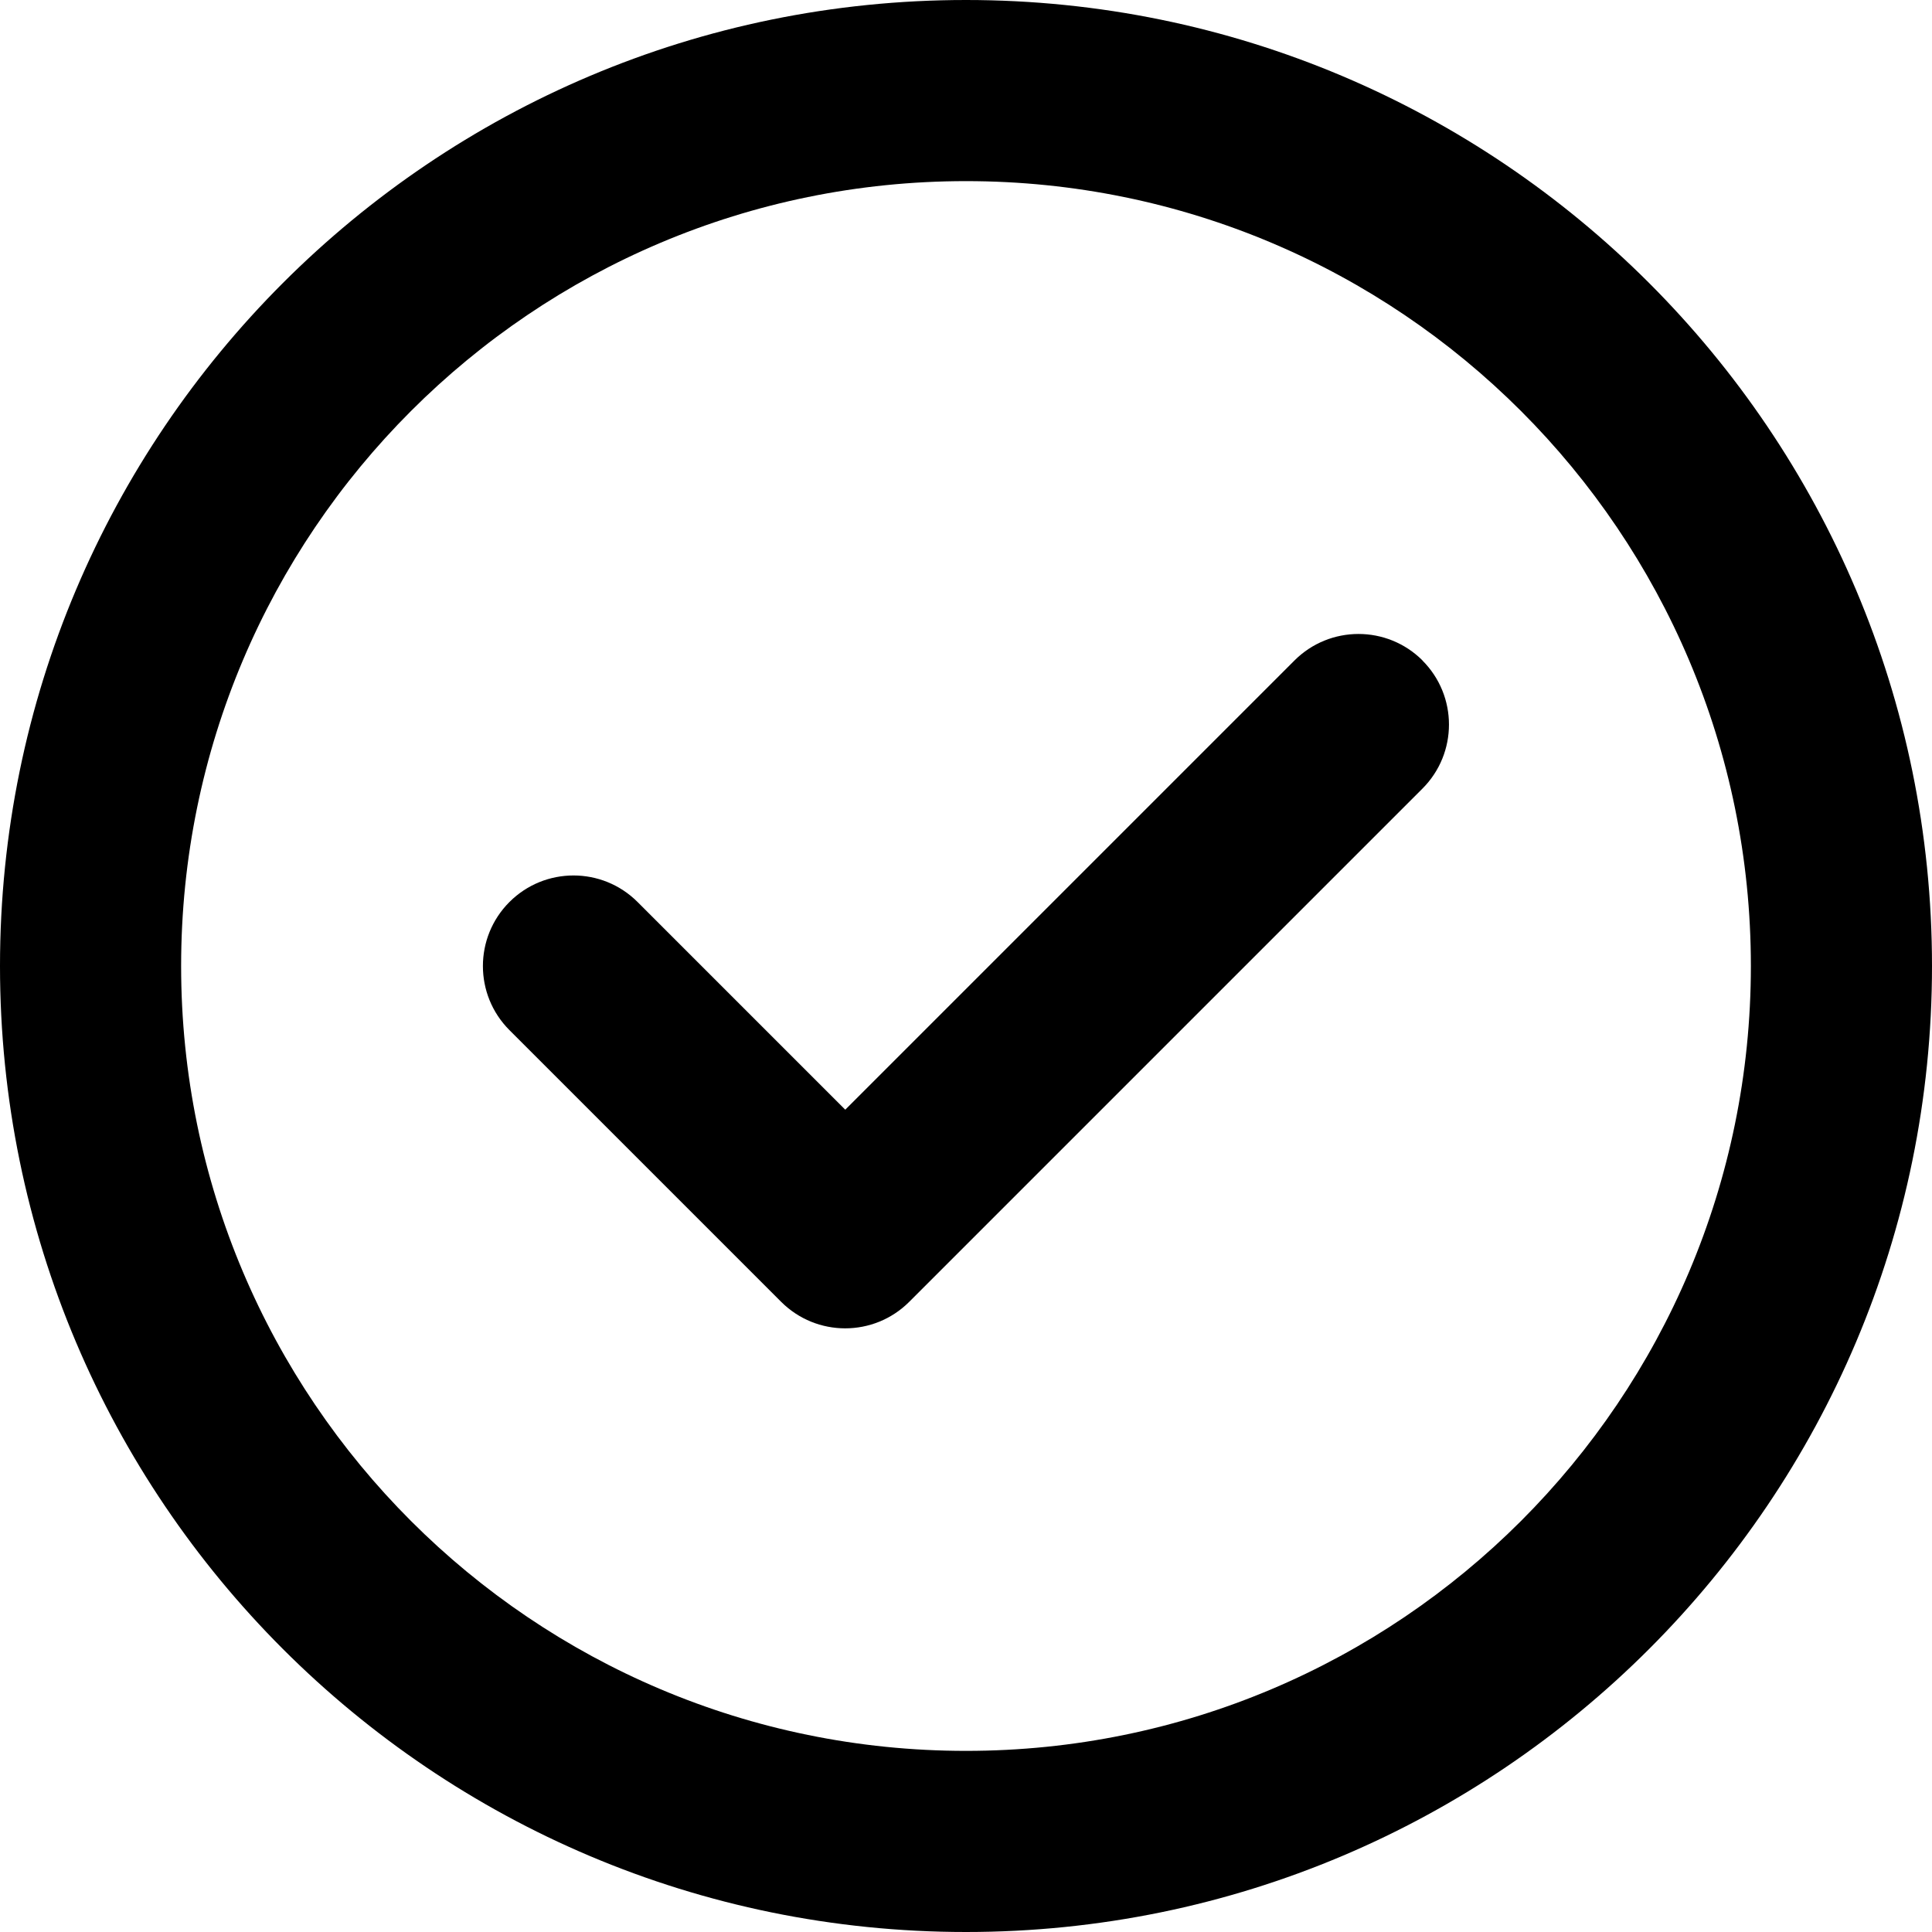
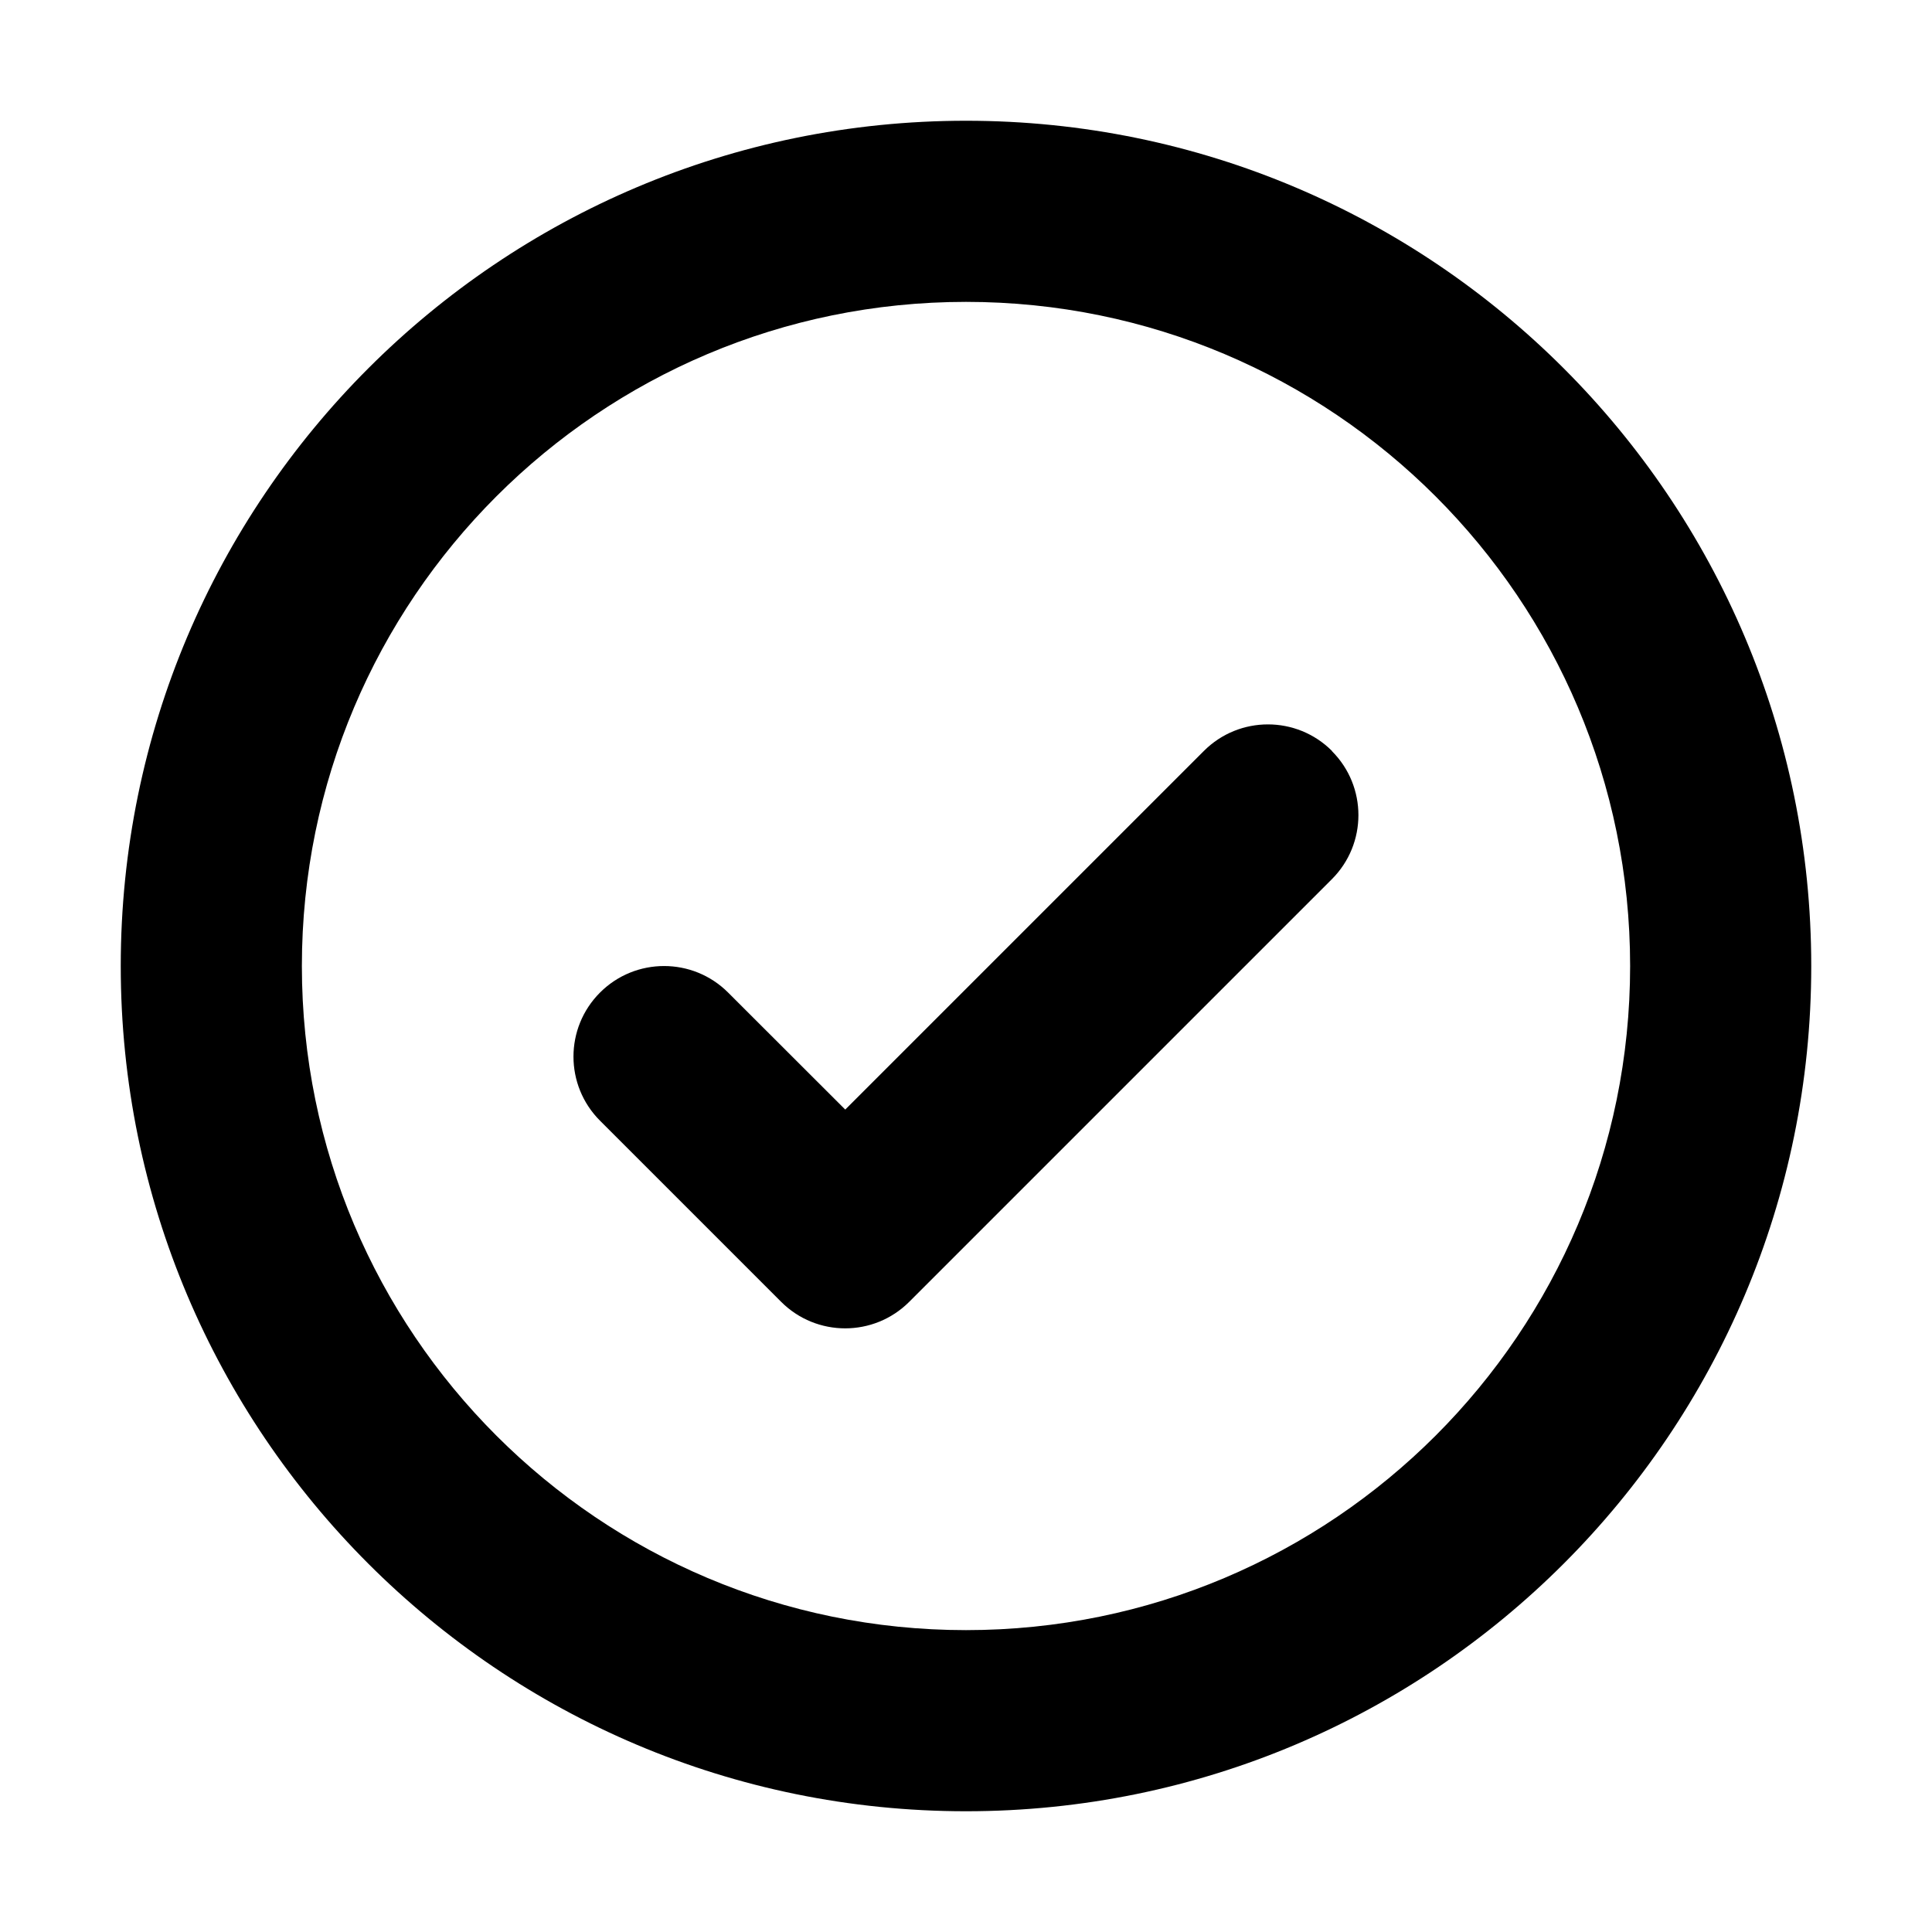
- <svg xmlns="http://www.w3.org/2000/svg" fill="none" height="16" viewBox="0 0 16 16" width="16">
-   <g clip-rule="evenodd" fill="currentColor" fill-rule="evenodd">
-     <path d="m8 14.5c3.59 0 6.5-2.91 6.5-6.5 0-3.59-2.91-6.5-6.5-6.5-3.59 0-6.5 2.91-6.5 6.5 0 3.59 2.91 6.5 6.5 6.5zm0 1.5c4.418 0 8-3.582 8-8 0-4.418-3.582-8-8-8-4.418 0-8 3.582-8 8 0 4.418 3.582 8 8 8z" />
-     <path d="m11.78 5.47c.293.293.293.768 0 1.061l-4.25 4.25c-.293.293-.768.293-1.061 0l-2.25-2.25c-.293-.293-.293-.768 0-1.061s.768-.293 1.061 0l1.72 1.72 3.72-3.72c.293-.293.768-.293 1.061 0z" />
-   </g>
+ <svg xmlns="http://www.w3.org/2000/svg" width="16" height="16" fill="none" viewBox="0 0 16 16">
+   <path fill="currentColor" fill-rule="evenodd" d="M8 2.5C4.962 2.5 2.5 4.962 2.5 8s2.462 5.5 5.5 5.5 5.5-2.462 5.5-5.5S11.038 2.5 8 2.5ZM1 8c0-3.866 3.134-7 7-7s7 3.134 7 7-3.134 7-7 7-7-3.134-7-7Zm10.03-1.78a.75.75 0 0 1 0 1.061l-3.5 3.5a.75.75 0 0 1-1.061 0l-1.5-1.5a.75.75 0 0 1 1.061-1.061L7 9.189l2.97-2.97a.75.75 0 0 1 1.061 0Z" clip-rule="evenodd" />
</svg>
